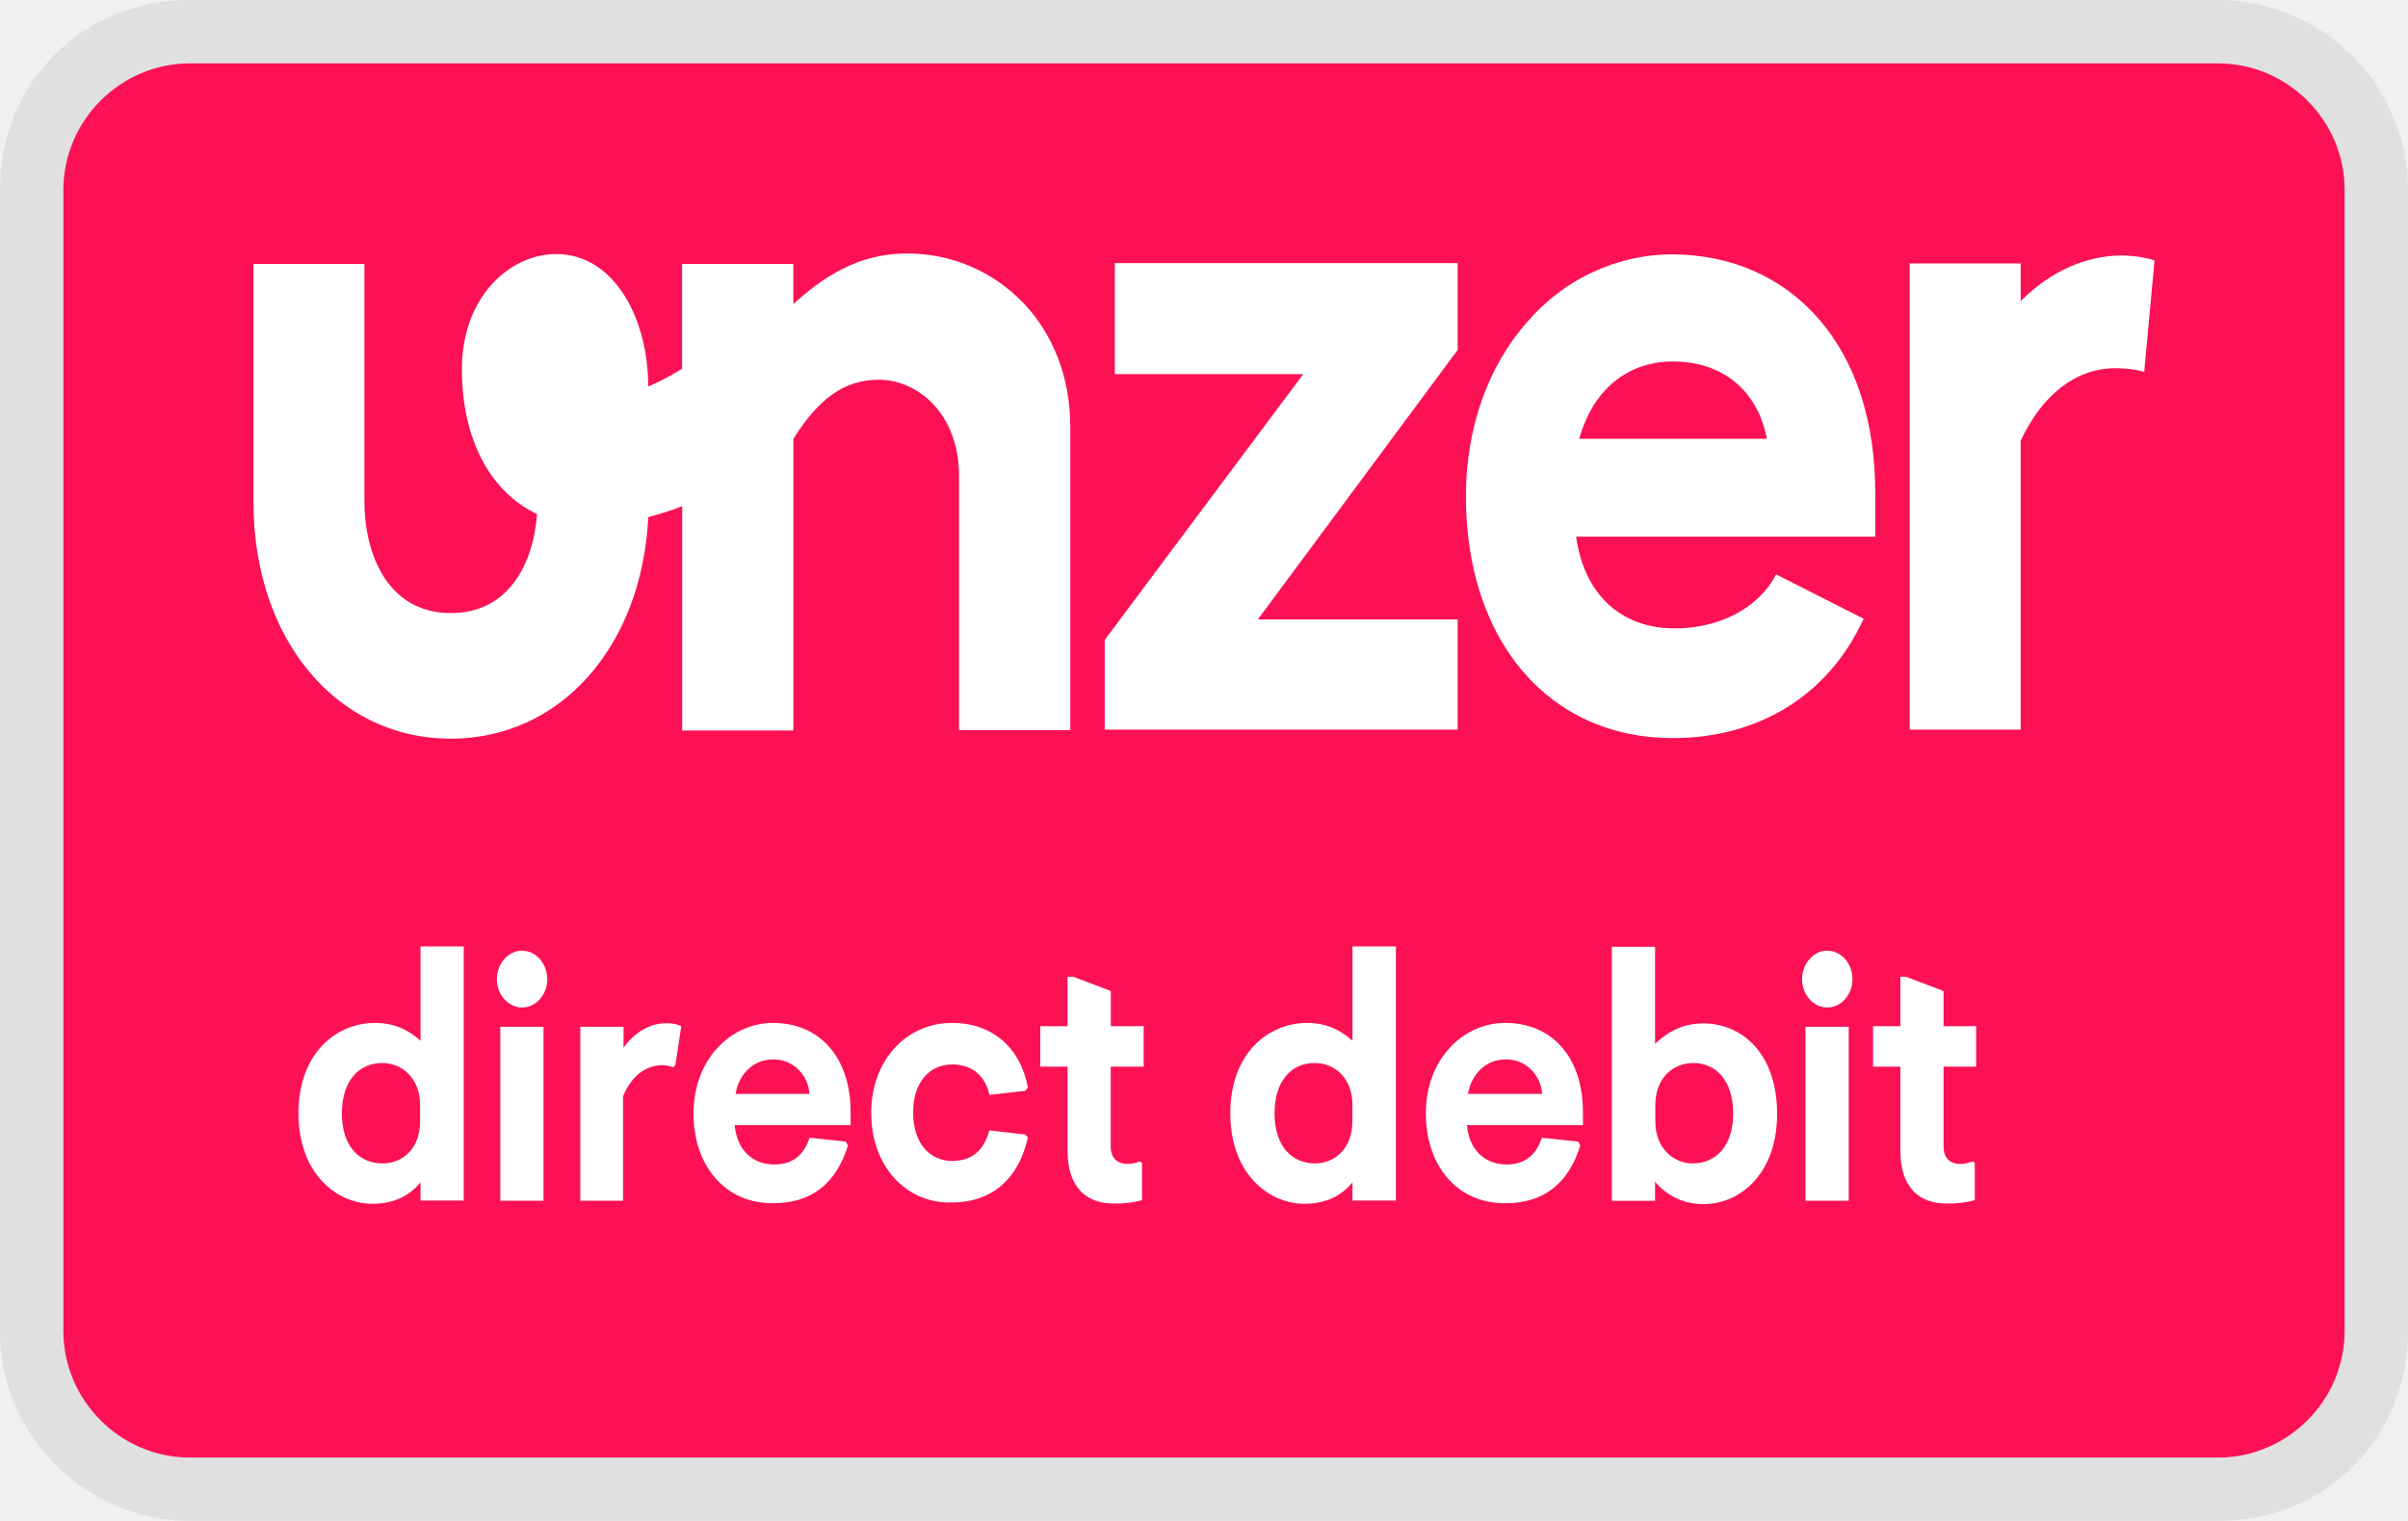
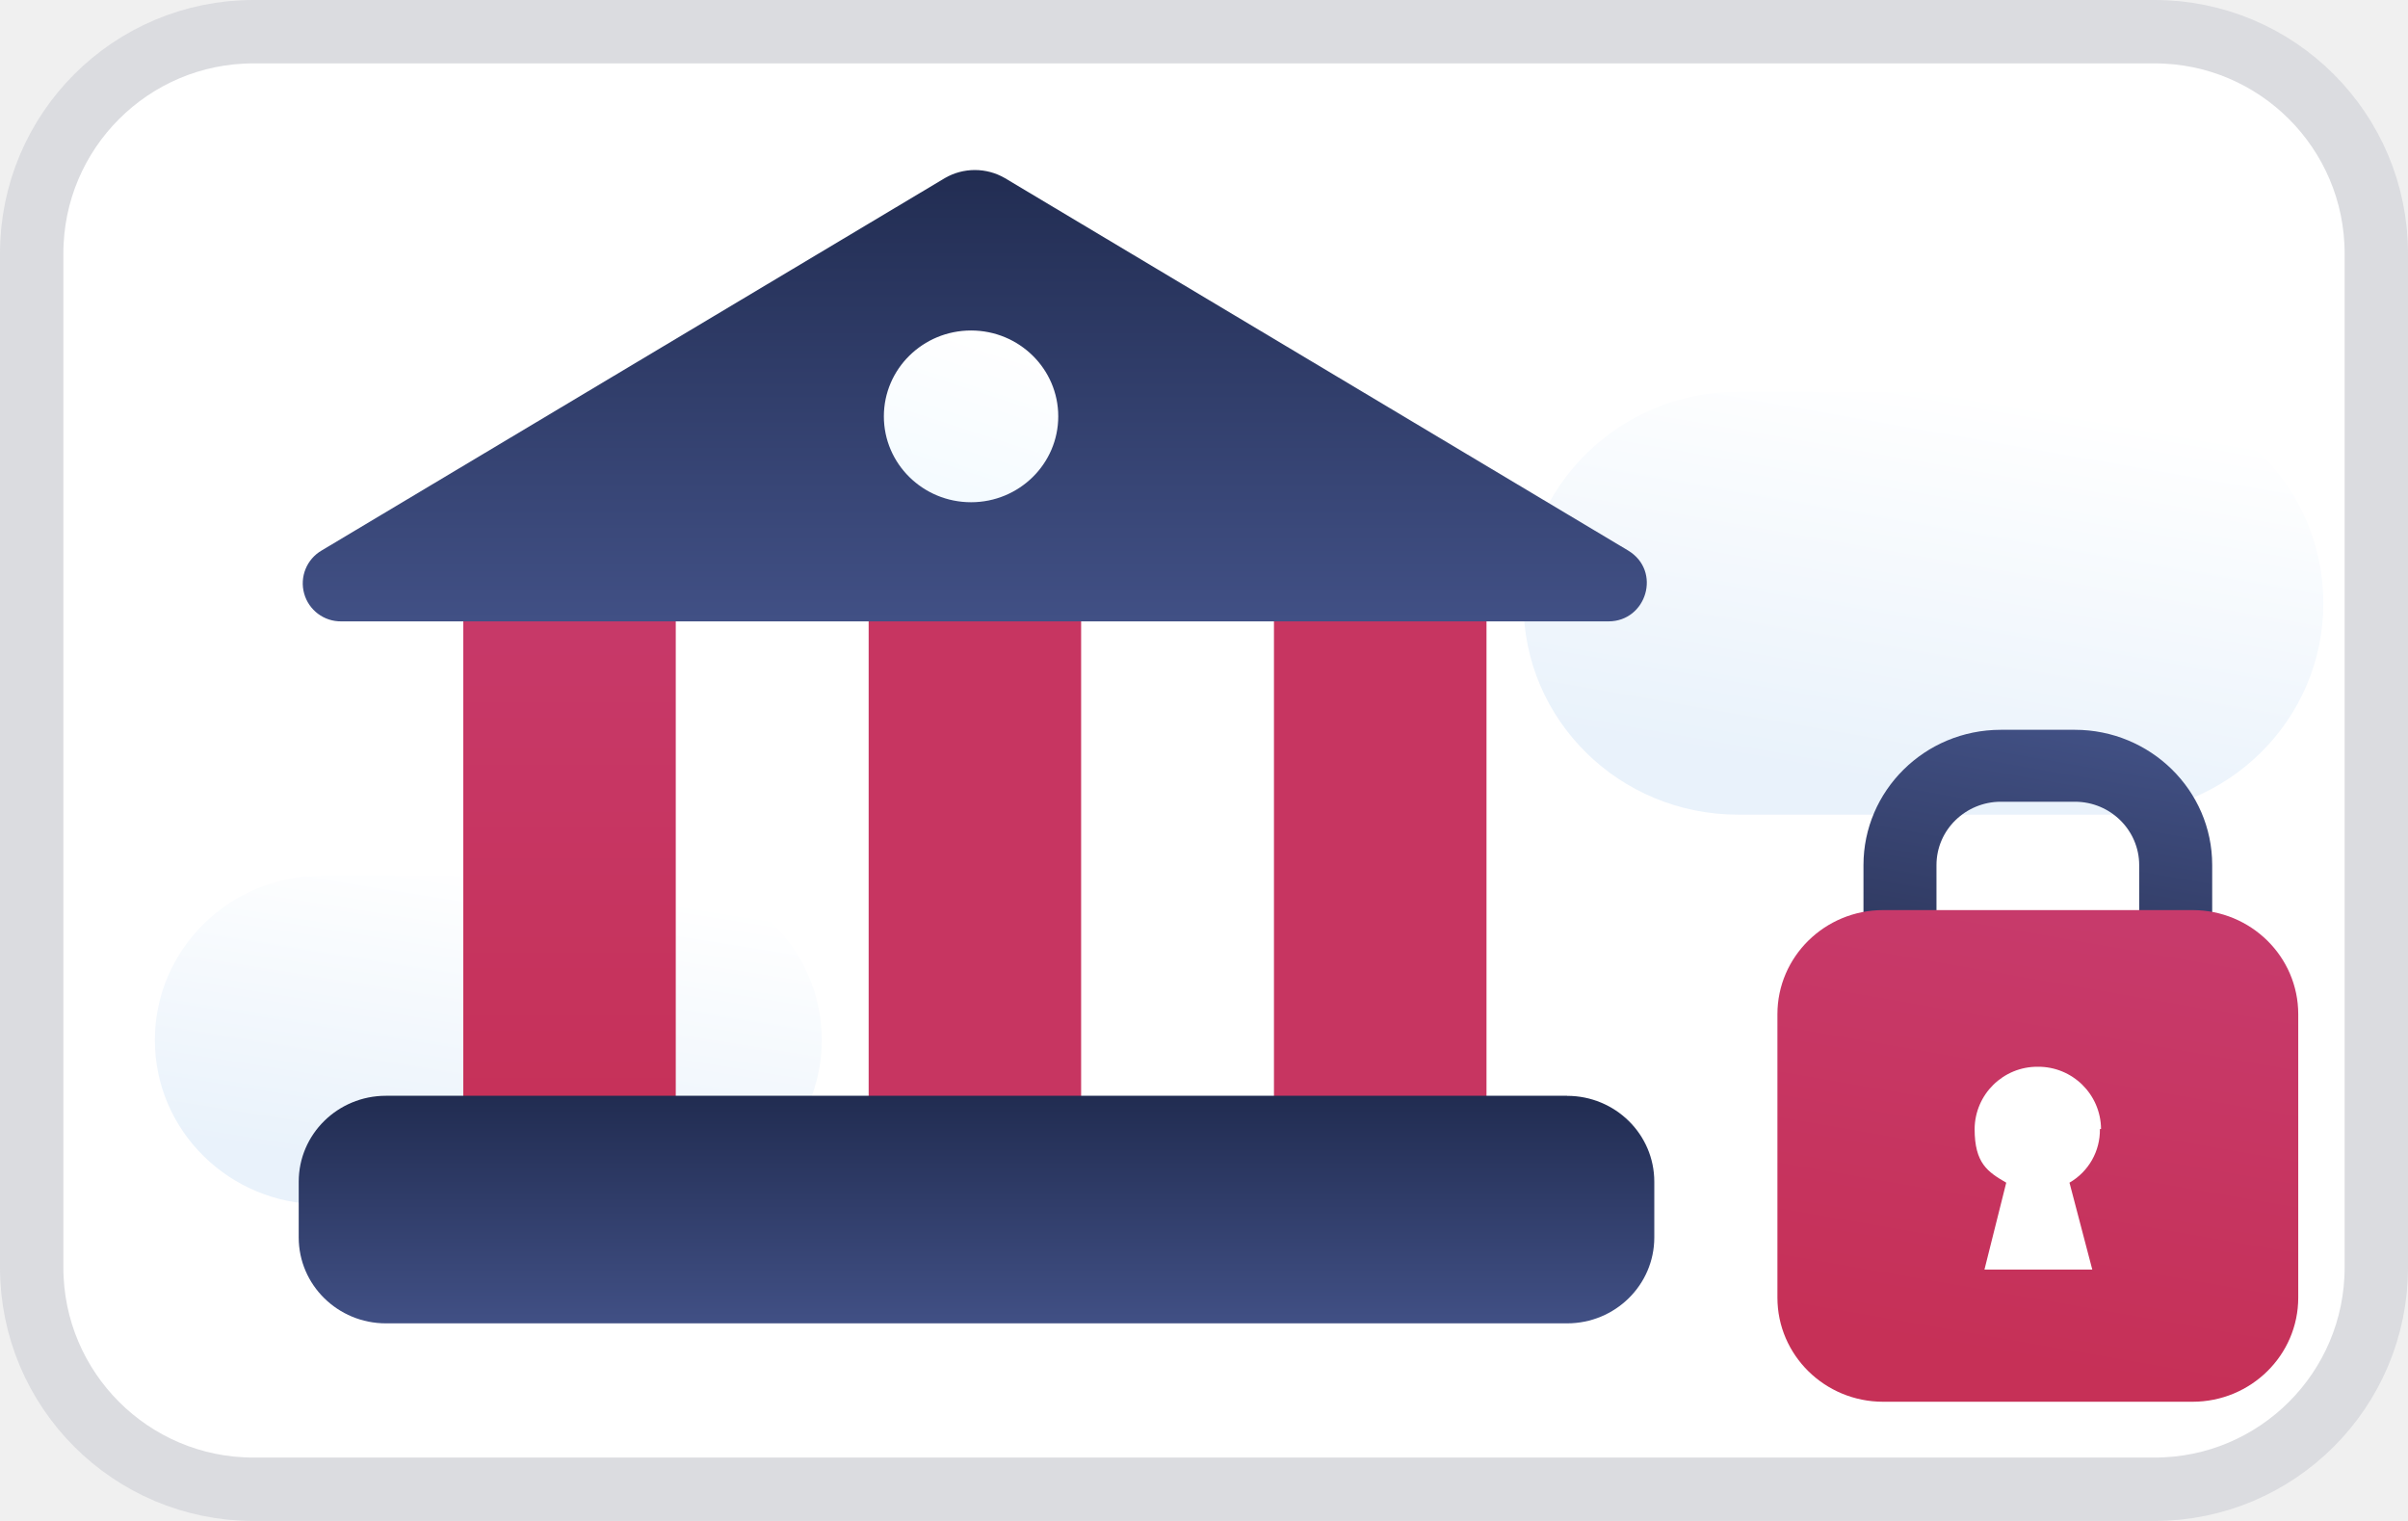
<svg xmlns="http://www.w3.org/2000/svg" width="38" height="24" viewBox="0 0 38 24" fill="none" role="img" aria-labelledby="pi-unzerdirectdebit">
-   <g clip-path="url(#pi-unzerdirectdebit)">
-     <path opacity=".07" d="M35 0H3C1.3 0 0 1.3 0 3v18c0 1.7 1.4 3 3 3h32c1.7 0 3-1.3 3-3V3c0-1.7-1.4-3-3-3z" fill="#000" />
-     <path d="M35 1c1.1 0 2 .9 2 2v18c0 1.1-.9 2-2 2H3c-1.1 0-2-.9-2-2V3c0-1.1.9-2 2-2h32z" fill="#FC1154" />
-     <path d="M16.89 6.724v4.797h-1.756V7.51c0-.984-.653-1.518-1.267-1.518-.535 0-.945.291-1.347.933v4.602h-1.755v-3.54c-.18.074-.364.125-.535.173-.1 2.038-1.381 3.496-3.115 3.496C5.308 11.656 4 10.082 4 7.926v-3.76h1.751v3.752c0 .806.356 1.756 1.364 1.756.928 0 1.304-.803 1.36-1.562-.734-.347-1.186-1.175-1.186-2.285 0-1.145.757-1.818 1.488-1.818.932 0 1.456 1.046 1.452 2.09 0 0 .254-.104.535-.281V4.165h1.755v.633c.6-.55 1.155-.798 1.794-.798.711 0 1.355.282 1.836.78.482.505.74 1.194.74 1.944h.002zm.703-.82h2.973l-3.133 4.194v1.415h5.57V9.774H19.85l3.153-4.252v-1.37h-5.41v1.752zm11.1-.88c.595.677.9 1.631.9 2.76v.684h-4.721c.126.906.703 1.448 1.556 1.448.706 0 1.32-.32 1.593-.84l.008-.01h.005l1.38.7-.01.008c-.547 1.193-1.648 1.873-3.006 1.873-1.957 0-3.265-1.535-3.265-3.816 0-1.072.347-2.061.983-2.768.288-.331.64-.596 1.034-.776.393-.181.818-.274 1.248-.274.932.01 1.718.356 2.295 1.01zm-.81 1.9c-.147-.763-.698-1.22-1.485-1.22-.72 0-1.266.456-1.476 1.22h2.96zM34 4.109c-.239-.078-.502-.078-.502-.078-.577 0-1.137.247-1.61.72v-.594h-1.751v7.356h1.751v-4.56c.347-.737.878-1.143 1.498-1.143 0 0 .279 0 .451.06L34 4.109zM4.71 17.568c0-.963.61-1.427 1.208-1.427.31 0 .539.117.718.282v-1.488h.682v4.009h-.682v-.287c-.162.195-.396.338-.756.338-.543.004-1.17-.455-1.17-1.427zm1.919.13v-.264c0-.408-.272-.66-.598-.66-.364 0-.636.278-.636.794s.272.79.64.79c.33 0 .594-.244.594-.66zm1.212-2.246c0-.248.18-.451.397-.451.218 0 .398.203.398.45 0 .244-.176.447-.397.447-.219 0-.398-.203-.398-.446zm.054 3.495v-2.745h.682v2.745h-.682zm1.263 0v-2.745h.682v.329c.159-.217.389-.385.673-.385a.507.507 0 01.238.047l-.092.608-.033.039c-.043-.01-.1-.032-.167-.032-.264 0-.49.162-.627.491v1.648h-.674zm1.786-1.379c0-.855.594-1.427 1.254-1.427.723 0 1.225.525 1.225 1.41v.204h-1.83c.036.377.27.62.626.62.313 0 .477-.174.556-.422l.573.061.033.062c-.188.61-.589.91-1.174.91-.732.013-1.263-.559-1.263-1.418zm1.83-.308a.593.593 0 00-.186-.394.552.552 0 00-.398-.148c-.285 0-.527.213-.582.543h1.166zm.974.308c0-.85.565-1.427 1.276-1.427.644 0 1.083.4 1.197 1.02l-.043.052-.564.064c-.062-.285-.255-.48-.589-.48-.348 0-.615.268-.615.758 0 .495.271.764.614.764.335 0 .503-.182.59-.482l.564.065.043.048c-.147.655-.57 1.024-1.197 1.024-.71.025-1.275-.56-1.275-1.406zm3.099.594v-1.331h-.43v-.638h.43v-.78h.092l.59.225v.555h.519v.638h-.52v1.262c0 .178.101.273.268.273.075 0 .126-.017.193-.038l.033.022v.588a1.49 1.49 0 01-.43.053c-.439.008-.745-.247-.745-.829zm2.568-.594c0-.963.614-1.427 1.213-1.427.305 0 .535.117.715.282v-1.488h.685v4.009h-.685v-.287c-.16.195-.398.338-.757.338-.544.004-1.171-.455-1.171-1.427zm1.927.13v-.264c0-.408-.263-.66-.598-.66-.36 0-.631.278-.631.794s.272.79.64.79c.318 0 .588-.244.588-.66zm1.159-.13c0-.855.588-1.427 1.254-1.427.723 0 1.225.525 1.225 1.41v.204h-1.83c.032.377.27.62.626.62.313 0 .473-.174.556-.422l.573.061.033.062c-.188.61-.589.91-1.175.91-.736.013-1.262-.559-1.262-1.418zm1.835-.308a.594.594 0 00-.186-.394.552.552 0 00-.399-.148c-.285 0-.527.213-.586.543h1.172zm1.782 1.388v.3h-.682V14.94h.682v1.531c.184-.173.417-.322.764-.322.594 0 1.162.46 1.162 1.428 0 .963-.605 1.422-1.145 1.422a.96.96 0 01-.429-.084.995.995 0 01-.352-.267zm1.233-1.08c0-.516-.272-.794-.628-.794-.333 0-.601.252-.601.66v.264c0 .416.284.66.589.66.368 0 .64-.274.64-.789v-.001zm1.087-2.116c0-.248.18-.451.396-.451.223 0 .399.203.399.45 0 .244-.176.447-.398.447-.217 0-.397-.203-.397-.446zm.054 3.495v-2.745h.682v2.745h-.682zm1.497-.785v-1.331h-.431v-.638h.431v-.78h.088l.594.225v.555h.514v.638h-.514v1.262c0 .178.096.273.263.273.075 0 .126-.017.196-.038l.033.022v.588a1.51 1.51 0 01-.43.053c-.439.008-.744-.247-.744-.829z" fill="#fff" />
-   </g>
+   <rect x=".5" y=".5" width="37" height="23" rx="3.5" fill="#fff" stroke="#DBDCE0" />
+   <path d="M5.075 13.82h5.262c1.445 0 2.631 1.152 2.631 2.592 0 1.422-1.169 2.591-2.63 2.591H5.074c-1.444 0-2.63-1.152-2.63-2.591 0-1.423 1.169-2.592 2.63-2.592z" fill="url(#pi-paint0_linear)" />
+   <path d="M27.43 6.182h5.846c1.875 0 3.388 1.49 3.388 3.337 0 1.846-1.513 3.336-3.388 3.336H27.43c-1.874 0-3.388-1.49-3.388-3.336 0-1.846 1.514-3.337 3.388-3.337z" fill="url(#pi-paint1_linear)" />
+   <path d="M10.664 8.586H7.311v9.89h3.353v-9.89z" fill="url(#pi-paint2_linear)" />
+   <path d="M17.06 8.586h-3.352v9.89h3.353v-9.89z" fill="url(#pi-paint3_linear)" />
+   <path d="M23.457 8.586h-3.353v9.89h3.354v-9.89z" fill="url(#pi-paint4_linear)" />
+   <path d="M24.73 17.291H6.09c-.76 0-1.376.607-1.376 1.355v.881c0 .748.616 1.355 1.376 1.355h18.64c.76 0 1.376-.607 1.376-1.355v-.88c0-.749-.616-1.355-1.376-1.355z" fill="url(#pi-paint5_linear)" />
+   <path d="M14.911 2.81a.944.944 0 01.946 0l9.836 5.877c.533.322.292 1.118-.31 1.118H5.385a.6.6 0 01-.31-1.118l9.836-5.877z" fill="url(#pi-paint6_linear)" />
+   <path d="M15.324 7.925c.76 0 1.376-.607 1.376-1.355s-.616-1.355-1.376-1.355c-.76 0-1.376.607-1.376 1.355s.616 1.355 1.376 1.355z" fill="url(#pi-paint7_linear)" />
+   <path d="M32.743 16.936h-1.169c-1.187 0-2.167-.948-2.167-2.134V13.65c0-1.168.963-2.134 2.167-2.134h1.17c1.186 0 2.166.949 2.166 2.134v1.152c0 1.169-.963 2.134-2.167 2.134zm-1.169-4.285c-.55 0-1.015.44-1.015 1v1.151c0 .542.447 1 1.015 1h1.17c.55 0 1.014-.44 1.014-1V13.65c0-.542-.447-.999-1.015-.999h-1.169z" fill="url(#pi-paint8_linear)" />
+   <path d="M34.6 14.361h-4.883c-.921 0-1.668.736-1.668 1.643v4.472c0 .907.747 1.643 1.668 1.643H34.6c.922 0 1.668-.736 1.668-1.643v-4.472c0-.907-.746-1.643-1.668-1.643z" fill="url(#pi-paint9_linear)" />
+   <path d="M33.156 17.815a.99.99 0 00-.997-.982.99.99 0 00-.998.982c0 .542.207.678.499.847l-.344 1.372h1.702l-.36-1.372a.958.958 0 00.48-.847h.018z" fill="#fff" />
  <defs>
-     <clipPath id="pi-unzerdirectdebit">
-       <path fill="#fff" d="M0 0h38v24H0z" />
-     </clipPath>
+     <linearGradient id="pi-paint0_linear" x1="8.136" y1="13.787" x2="7.352" y2="18.685" gradientUnits="userSpaceOnUse">
+       <stop stop-color="#fff" />
+       <stop offset="1" stop-color="#E9F2FB" />
+     </linearGradient>
+     <linearGradient id="pi-paint1_linear" x1="30.955" y1="6.148" x2="29.853" y2="12.438" gradientUnits="userSpaceOnUse">
+       <stop stop-color="#fff" />
+       <stop offset="1" stop-color="#E9F2FB" />
+     </linearGradient>
+     <linearGradient id="pi-paint2_linear" x1="8.979" y1="8.602" x2="8.979" y2="18.494" gradientUnits="userSpaceOnUse">
+       <stop stop-color="#C73A6B" />
+       <stop offset="1" stop-color="#C63057" />
+     </linearGradient>
+     <linearGradient id="pi-paint3_linear" x1="15.376" y1="59.041" x2="15.376" y2="59.041" gradientUnits="userSpaceOnUse">
+       <stop stop-color="#C73A6B" />
+       <stop offset="1" stop-color="#C63057" />
+     </linearGradient>
+     <linearGradient id="pi-paint4_linear" x1="21.772" y1="59.041" x2="21.772" y2="59.041" gradientUnits="userSpaceOnUse">
+       <stop stop-color="#C73A6B" />
+       <stop offset="1" stop-color="#C63057" />
+     </linearGradient>
+     <linearGradient id="pi-paint5_linear" x1="15.41" y1="17.291" x2="15.41" y2="20.899" gradientUnits="userSpaceOnUse">
+       <stop stop-color="#212C51" />
+       <stop offset="1" stop-color="#415085" />
+     </linearGradient>
+     <linearGradient id="pi-paint6_linear" x1="15.376" y1="2.522" x2="15.376" y2="9.805" gradientUnits="userSpaceOnUse">
+       <stop stop-color="#212C51" />
+       <stop offset="1" stop-color="#415085" />
+     </linearGradient>
+     <linearGradient id="pi-paint7_linear" x1="15.754" y1="5.3" x2="14.984" y2="7.678" gradientUnits="userSpaceOnUse">
+       <stop stop-color="#fff" />
+       <stop offset="1" stop-color="#F5FBFF" />
+     </linearGradient>
+     <linearGradient id="pi-paint8_linear" x1="32.657" y1="11.466" x2="31.689" y2="16.992" gradientUnits="userSpaceOnUse">
+       <stop stop-color="#415084" />
+       <stop offset="1" stop-color="#272E4F" />
+     </linearGradient>
+     <linearGradient id="pi-paint9_linear" x1="32.829" y1="14.497" x2="31.61" y2="21.482" gradientUnits="userSpaceOnUse">
+       <stop stop-color="#C73A6B" />
+       <stop offset="1" stop-color="#C63057" />
+     </linearGradient>
  </defs>
</svg>
